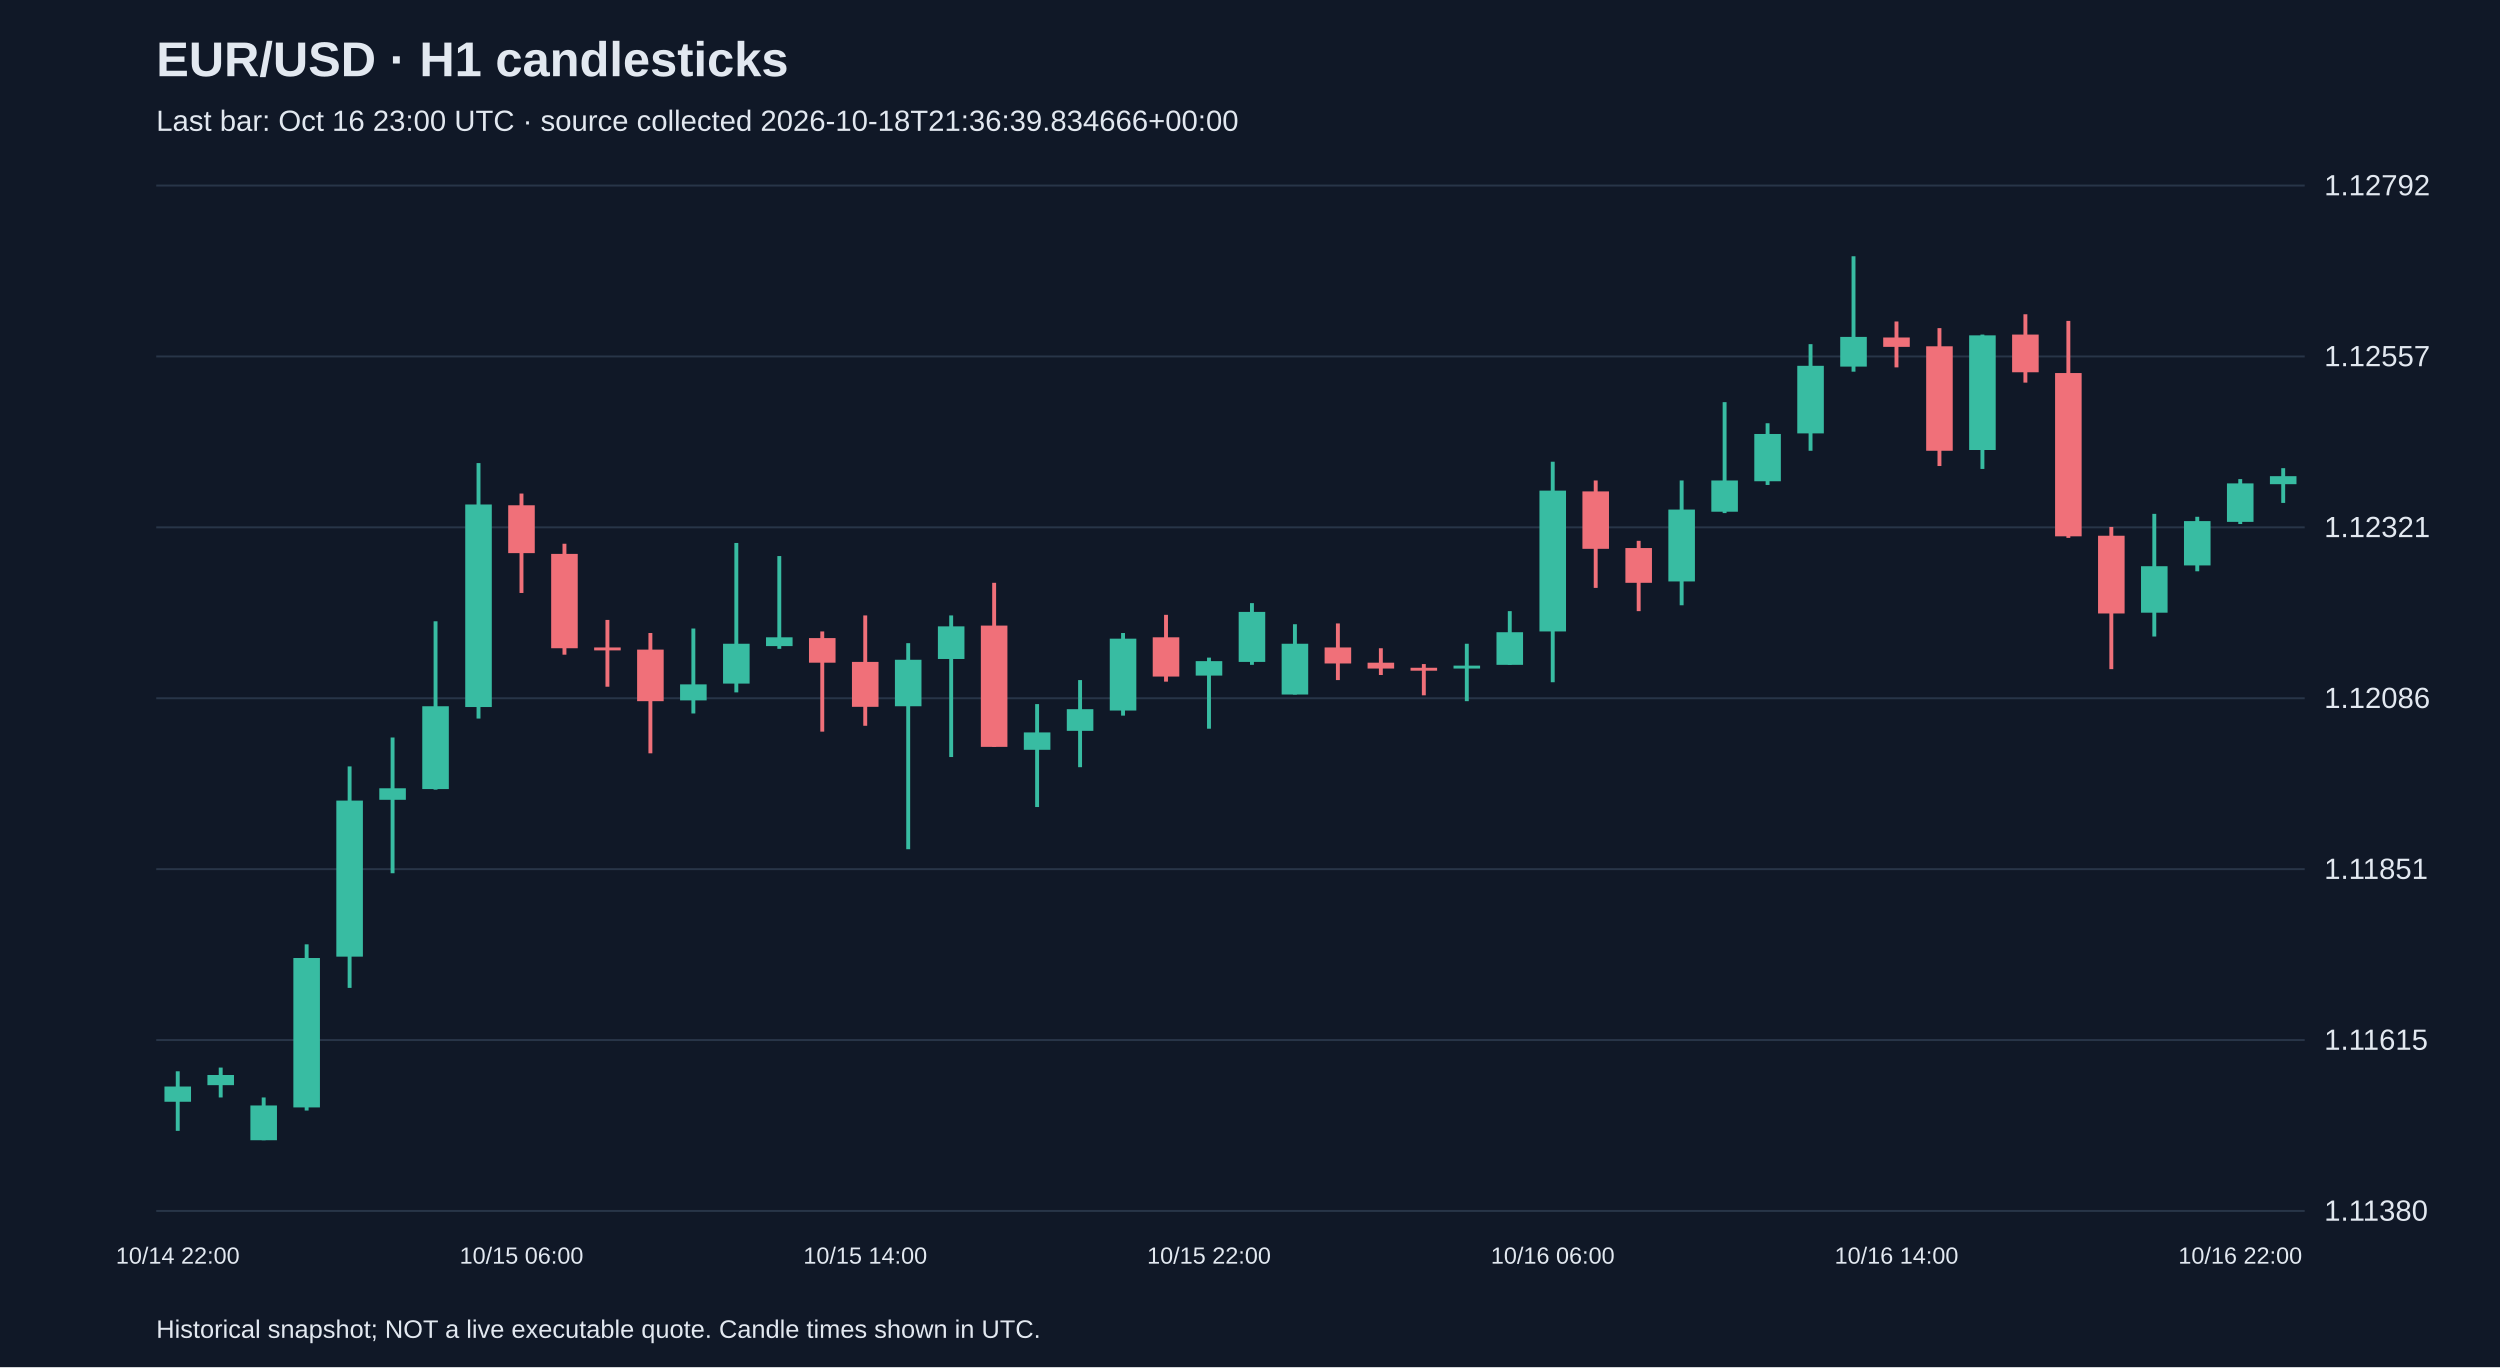
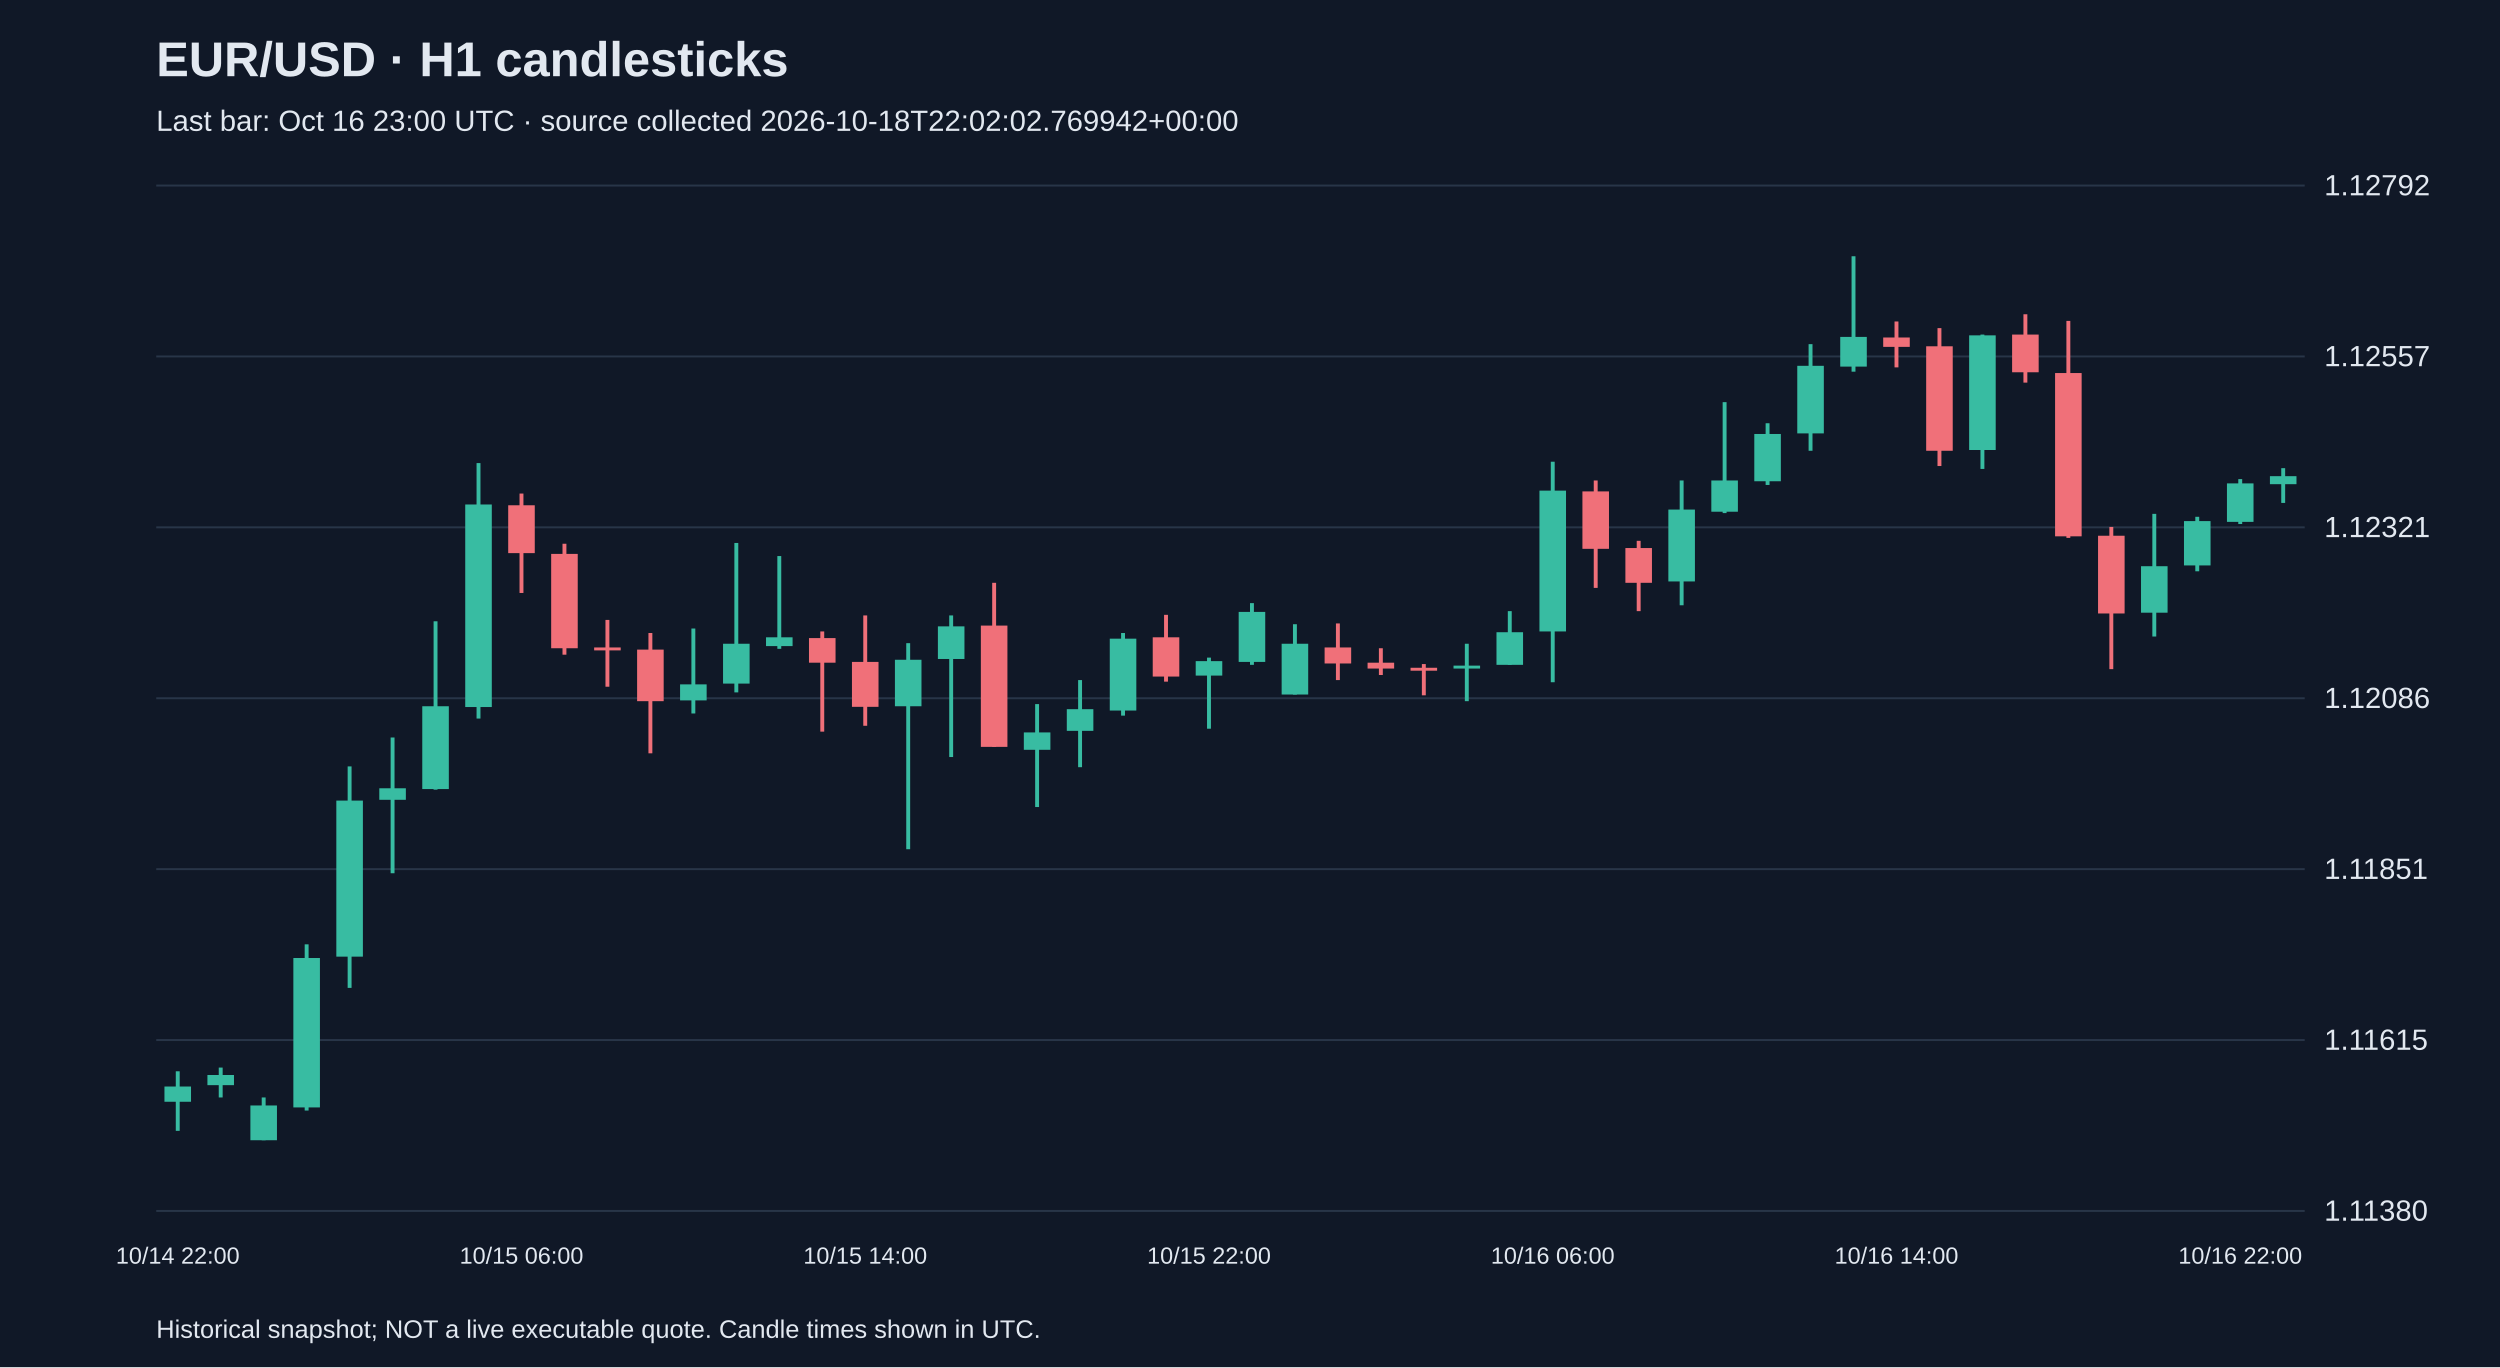
<svg xmlns="http://www.w3.org/2000/svg" viewBox="0 0 1280 700">
  <rect width="100%" height="100%" fill="#101827" />
  <style>text{font-family:Arial,sans-serif;fill:#e2e8f0}</style>
  <text x="80" y="39" font-size="25" font-weight="bold">EUR/USD · H1 candlesticks</text>
-   <text x="80" y="67" font-size="15" fill="#a6b1c5">Last bar: Oct 16 23:00 UTC · source collected 2026-10-18T21:36:39.834666+00:00</text>
+   <text x="80" y="67" font-size="15" fill="#a6b1c5">Last bar: Oct 16 23:00 UTC · source collected 2026-10-18T22:02:02.769942+00:00</text>
  <line x1="80" y1="620.0" x2="1180" y2="620.0" stroke="#283548" />
  <text x="1190" y="625.0" font-size="15">1.11380</text>
  <line x1="80" y1="532.5" x2="1180" y2="532.5" stroke="#283548" />
  <text x="1190" y="537.5" font-size="15">1.11615</text>
  <line x1="80" y1="445.0" x2="1180" y2="445.0" stroke="#283548" />
  <text x="1190" y="450.0" font-size="15">1.11851</text>
  <line x1="80" y1="357.5" x2="1180" y2="357.5" stroke="#283548" />
  <text x="1190" y="362.5" font-size="15">1.12086</text>
  <line x1="80" y1="270.0" x2="1180" y2="270.0" stroke="#283548" />
  <text x="1190" y="275.0" font-size="15">1.12321</text>
  <line x1="80" y1="182.5" x2="1180" y2="182.5" stroke="#283548" />
  <text x="1190" y="187.5" font-size="15">1.12557</text>
  <line x1="80" y1="95.0" x2="1180" y2="95.0" stroke="#283548" />
  <text x="1190" y="100.0" font-size="15">1.12792</text>
  <line x1="91.0" y1="548.5" x2="91.0" y2="579.0" stroke="#38bca2" stroke-width="2" />
  <rect x="84.2" y="556.3" width="13.6" height="7.8" fill="#38bca2" />
  <text x="91.0" y="647" text-anchor="middle" font-size="12">10/14 22:00</text>
  <line x1="113.0" y1="546.6" x2="113.0" y2="561.9" stroke="#38bca2" stroke-width="2" />
  <rect x="106.2" y="550.4" width="13.6" height="5.2" fill="#38bca2" />
  <line x1="135.0" y1="561.9" x2="135.0" y2="583.8" stroke="#38bca2" stroke-width="2" />
  <rect x="128.2" y="566.0" width="13.6" height="17.8" fill="#38bca2" />
  <line x1="157.0" y1="483.5" x2="157.0" y2="568.6" stroke="#38bca2" stroke-width="2" />
  <rect x="150.2" y="490.5" width="13.6" height="76.5" fill="#38bca2" />
  <line x1="179.0" y1="392.4" x2="179.0" y2="505.8" stroke="#38bca2" stroke-width="2" />
  <rect x="172.2" y="409.9" width="13.6" height="79.9" fill="#38bca2" />
  <line x1="201.0" y1="377.6" x2="201.0" y2="447.1" stroke="#38bca2" stroke-width="2" />
  <rect x="194.2" y="403.6" width="13.6" height="5.9" fill="#38bca2" />
  <line x1="223.0" y1="318.1" x2="223.0" y2="404.3" stroke="#38bca2" stroke-width="2" />
  <rect x="216.2" y="361.6" width="13.6" height="42.4" fill="#38bca2" />
  <line x1="245.0" y1="237.1" x2="245.0" y2="367.9" stroke="#38bca2" stroke-width="2" />
  <rect x="238.2" y="258.3" width="13.6" height="103.7" fill="#38bca2" />
  <line x1="267.0" y1="252.7" x2="267.0" y2="303.6" stroke="#f07079" stroke-width="2" />
  <rect x="260.2" y="258.7" width="13.6" height="24.5" fill="#f07079" />
  <text x="267.0" y="647" text-anchor="middle" font-size="12">10/15 06:00</text>
  <line x1="289.0" y1="278.4" x2="289.0" y2="335.2" stroke="#f07079" stroke-width="2" />
  <rect x="282.2" y="283.6" width="13.6" height="48.3" fill="#f07079" />
  <line x1="311.0" y1="317.4" x2="311.0" y2="351.6" stroke="#f07079" stroke-width="2" />
  <rect x="304.2" y="331.5" width="13.6" height="1.5" fill="#f07079" />
  <line x1="333.0" y1="324.1" x2="333.0" y2="385.7" stroke="#f07079" stroke-width="2" />
  <rect x="326.2" y="332.6" width="13.6" height="26.4" fill="#f07079" />
  <line x1="355.0" y1="321.8" x2="355.0" y2="365.3" stroke="#38bca2" stroke-width="2" />
  <rect x="348.2" y="350.4" width="13.6" height="8.2" fill="#38bca2" />
  <line x1="377.0" y1="278.0" x2="377.0" y2="354.5" stroke="#38bca2" stroke-width="2" />
  <rect x="370.2" y="329.6" width="13.6" height="20.4" fill="#38bca2" />
  <line x1="399.0" y1="284.7" x2="399.0" y2="332.2" stroke="#38bca2" stroke-width="2" />
  <rect x="392.2" y="326.3" width="13.6" height="4.5" fill="#38bca2" />
  <line x1="421.0" y1="323.3" x2="421.0" y2="374.6" stroke="#f07079" stroke-width="2" />
  <rect x="414.2" y="326.7" width="13.6" height="12.6" fill="#f07079" />
  <line x1="443.0" y1="315.1" x2="443.0" y2="371.6" stroke="#f07079" stroke-width="2" />
  <rect x="436.2" y="338.9" width="13.6" height="23.0" fill="#f07079" />
  <text x="443.0" y="647" text-anchor="middle" font-size="12">10/15 14:00</text>
  <line x1="465.0" y1="329.3" x2="465.0" y2="434.8" stroke="#38bca2" stroke-width="2" />
  <rect x="458.2" y="337.8" width="13.6" height="23.8" fill="#38bca2" />
  <line x1="487.0" y1="315.1" x2="487.0" y2="387.6" stroke="#38bca2" stroke-width="2" />
  <rect x="480.2" y="320.7" width="13.6" height="16.7" fill="#38bca2" />
  <line x1="509.0" y1="298.4" x2="509.0" y2="382.4" stroke="#f07079" stroke-width="2" />
  <rect x="502.2" y="320.3" width="13.6" height="62.1" fill="#f07079" />
  <line x1="531.0" y1="360.5" x2="531.0" y2="413.2" stroke="#38bca2" stroke-width="2" />
  <rect x="524.2" y="375.0" width="13.6" height="8.9" fill="#38bca2" />
  <line x1="553.0" y1="348.2" x2="553.0" y2="392.8" stroke="#38bca2" stroke-width="2" />
  <rect x="546.2" y="363.1" width="13.6" height="11.1" fill="#38bca2" />
  <line x1="575.0" y1="324.1" x2="575.0" y2="366.4" stroke="#38bca2" stroke-width="2" />
  <rect x="568.2" y="327.0" width="13.6" height="36.8" fill="#38bca2" />
  <line x1="597.0" y1="314.8" x2="597.0" y2="349.0" stroke="#f07079" stroke-width="2" />
  <rect x="590.2" y="326.3" width="13.6" height="20.1" fill="#f07079" />
  <line x1="619.0" y1="336.7" x2="619.0" y2="373.1" stroke="#38bca2" stroke-width="2" />
  <rect x="612.2" y="338.5" width="13.6" height="7.4" fill="#38bca2" />
  <text x="619.0" y="647" text-anchor="middle" font-size="12">10/15 22:00</text>
  <line x1="641.0" y1="308.8" x2="641.0" y2="340.4" stroke="#38bca2" stroke-width="2" />
  <rect x="634.2" y="313.3" width="13.6" height="25.6" fill="#38bca2" />
  <line x1="663.0" y1="319.6" x2="663.0" y2="355.6" stroke="#38bca2" stroke-width="2" />
  <rect x="656.2" y="329.6" width="13.6" height="26.0" fill="#38bca2" />
  <line x1="685.0" y1="319.2" x2="685.0" y2="348.2" stroke="#f07079" stroke-width="2" />
  <rect x="678.2" y="331.5" width="13.6" height="8.2" fill="#f07079" />
  <line x1="707.0" y1="331.9" x2="707.0" y2="345.6" stroke="#f07079" stroke-width="2" />
  <rect x="700.2" y="339.3" width="13.6" height="3.0" fill="#f07079" />
  <line x1="729.0" y1="340.0" x2="729.0" y2="356.0" stroke="#f07079" stroke-width="2" />
  <rect x="722.2" y="341.9" width="13.6" height="1.5" fill="#f07079" />
  <line x1="751.0" y1="329.6" x2="751.0" y2="359.0" stroke="#38bca2" stroke-width="2" />
  <rect x="744.2" y="340.8" width="13.6" height="1.5" fill="#38bca2" />
  <line x1="773.0" y1="312.9" x2="773.0" y2="340.4" stroke="#38bca2" stroke-width="2" />
  <rect x="766.2" y="323.7" width="13.6" height="16.7" fill="#38bca2" />
  <line x1="795.0" y1="236.4" x2="795.0" y2="349.3" stroke="#38bca2" stroke-width="2" />
  <rect x="788.2" y="251.2" width="13.6" height="72.1" fill="#38bca2" />
  <text x="795.0" y="647" text-anchor="middle" font-size="12">10/16 06:00</text>
  <line x1="817.0" y1="246.0" x2="817.0" y2="301.0" stroke="#f07079" stroke-width="2" />
  <rect x="810.2" y="251.6" width="13.6" height="29.4" fill="#f07079" />
  <line x1="839.0" y1="276.9" x2="839.0" y2="312.9" stroke="#f07079" stroke-width="2" />
  <rect x="832.2" y="280.6" width="13.6" height="17.8" fill="#f07079" />
  <line x1="861.0" y1="246.0" x2="861.0" y2="309.9" stroke="#38bca2" stroke-width="2" />
  <rect x="854.2" y="260.9" width="13.6" height="36.8" fill="#38bca2" />
  <line x1="883.0" y1="205.9" x2="883.0" y2="262.7" stroke="#38bca2" stroke-width="2" />
  <rect x="876.2" y="246.0" width="13.6" height="16.0" fill="#38bca2" />
  <line x1="905.0" y1="216.7" x2="905.0" y2="248.3" stroke="#38bca2" stroke-width="2" />
  <rect x="898.2" y="222.2" width="13.6" height="24.2" fill="#38bca2" />
  <line x1="927.0" y1="176.2" x2="927.0" y2="230.8" stroke="#38bca2" stroke-width="2" />
  <rect x="920.2" y="187.3" width="13.6" height="34.6" fill="#38bca2" />
  <line x1="949.0" y1="131.2" x2="949.0" y2="190.3" stroke="#38bca2" stroke-width="2" />
  <rect x="942.2" y="172.5" width="13.6" height="15.2" fill="#38bca2" />
  <line x1="971.0" y1="164.6" x2="971.0" y2="188.1" stroke="#f07079" stroke-width="2" />
  <rect x="964.2" y="172.8" width="13.6" height="4.8" fill="#f07079" />
  <text x="971.0" y="647" text-anchor="middle" font-size="12">10/16 14:00</text>
  <line x1="993.0" y1="168.0" x2="993.0" y2="238.6" stroke="#f07079" stroke-width="2" />
  <rect x="986.2" y="177.3" width="13.6" height="53.5" fill="#f07079" />
  <line x1="1015.0" y1="171.3" x2="1015.0" y2="240.1" stroke="#38bca2" stroke-width="2" />
  <rect x="1008.2" y="171.7" width="13.6" height="58.7" fill="#38bca2" />
  <line x1="1037.0" y1="160.9" x2="1037.0" y2="195.9" stroke="#f07079" stroke-width="2" />
  <rect x="1030.2" y="171.3" width="13.6" height="19.3" fill="#f07079" />
  <line x1="1059.0" y1="164.3" x2="1059.0" y2="275.4" stroke="#f07079" stroke-width="2" />
  <rect x="1052.2" y="191.0" width="13.6" height="83.6" fill="#f07079" />
  <line x1="1081.0" y1="269.8" x2="1081.0" y2="342.6" stroke="#f07079" stroke-width="2" />
  <rect x="1074.2" y="274.3" width="13.6" height="39.8" fill="#f07079" />
  <line x1="1103.0" y1="263.1" x2="1103.0" y2="325.9" stroke="#38bca2" stroke-width="2" />
  <rect x="1096.2" y="289.9" width="13.6" height="23.8" fill="#38bca2" />
  <line x1="1125.0" y1="264.6" x2="1125.0" y2="292.5" stroke="#38bca2" stroke-width="2" />
  <rect x="1118.2" y="266.8" width="13.6" height="22.7" fill="#38bca2" />
  <line x1="1147.0" y1="245.3" x2="1147.0" y2="268.3" stroke="#38bca2" stroke-width="2" />
  <rect x="1140.2" y="247.5" width="13.6" height="19.7" fill="#38bca2" />
  <text x="1147.0" y="647" text-anchor="middle" font-size="12">10/16 22:00</text>
  <line x1="1169.0" y1="239.7" x2="1169.0" y2="257.5" stroke="#38bca2" stroke-width="2" />
  <rect x="1162.2" y="243.8" width="13.6" height="4.1" fill="#38bca2" />
  <text x="80" y="685" font-size="13">Historical snapshot; NOT a live executable quote. Candle times shown in UTC.</text>
</svg>
